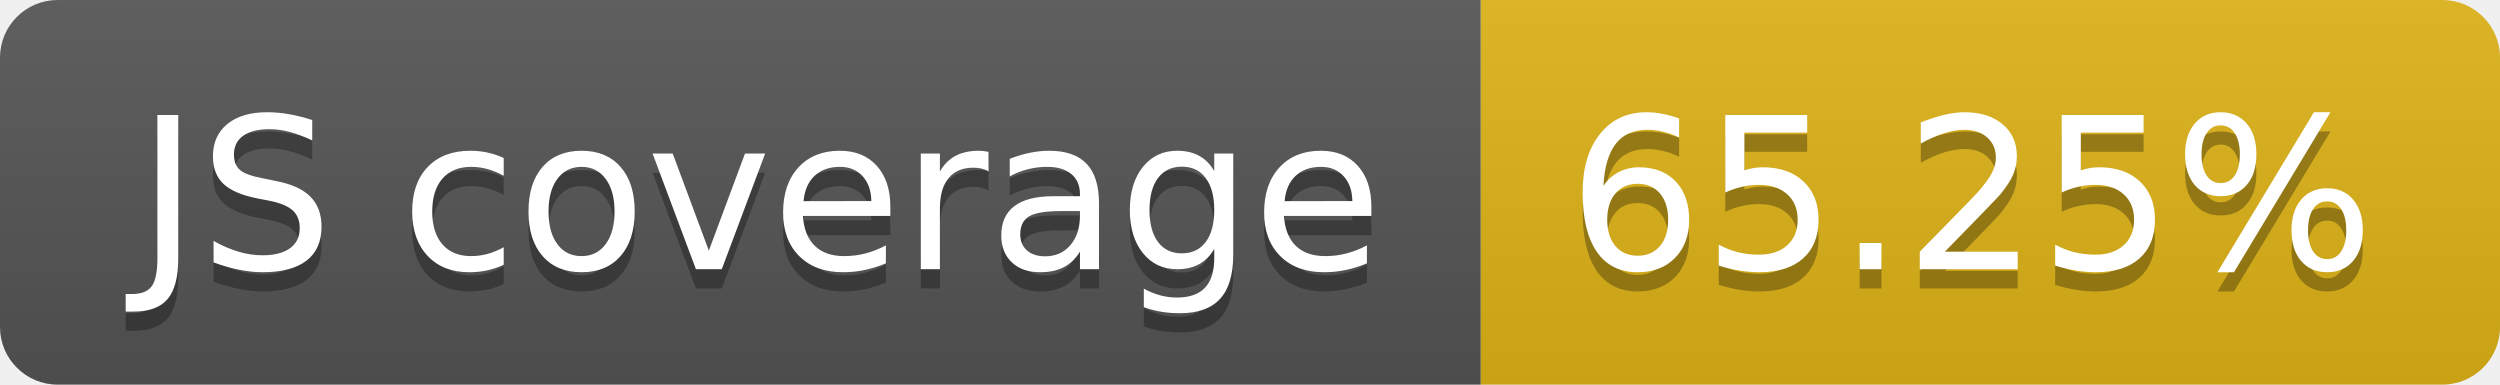
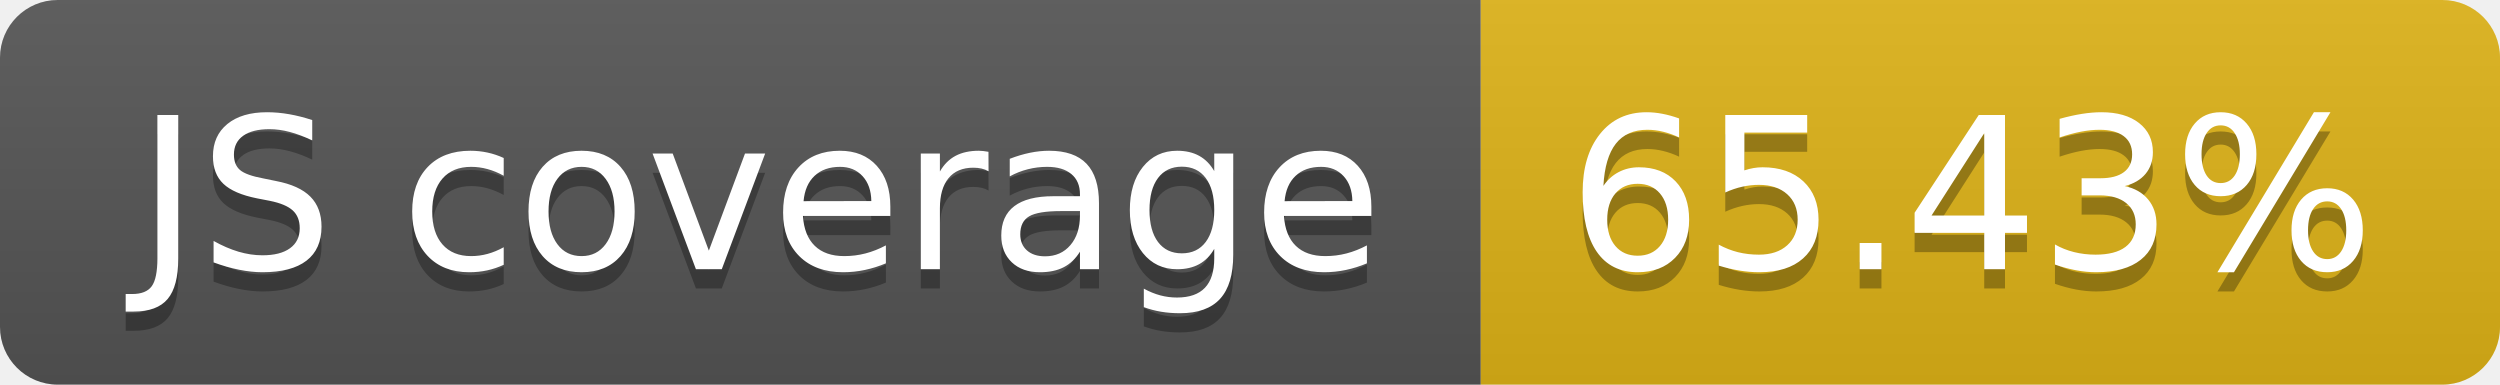
- <svg xmlns="http://www.w3.org/2000/svg" width="130" height="20" role="img" aria-label="JS coverage: 65.25%">
+ <svg xmlns="http://www.w3.org/2000/svg" width="130" height="20" role="img" aria-label="JS coverage: 65.43%">
  <linearGradient id="s" x2="0" y2="100%">
    <stop offset="0" stop-color="#bbb" stop-opacity=".1" />
    <stop offset="1" stop-opacity=".1" />
  </linearGradient>
  <clipPath id="r">
    <rect width="130" height="20" rx="3" fill="#fff" />
  </clipPath>
  <g clip-path="url(#r)">
    <rect width="77" height="20" fill="#555" />
    <rect x="77" width="53" height="20" fill="#dfb317" />
    <rect width="130" height="20" fill="url(#s)" />
  </g>
  <g fill="#fff" text-anchor="middle" font-family="Verdana,Geneva,DejaVu Sans,sans-serif" text-rendering="geometricPrecision" font-size="110">
    <text aria-hidden="true" x="395" y="150" fill="#010101" fill-opacity=".3" transform="scale(.1)" textLength="670">JS coverage</text>
    <text x="395" y="140" transform="scale(.1)" fill="#fff" textLength="670">JS coverage</text>
-     <text aria-hidden="true" x="1025" y="150" fill="#010101" fill-opacity=".3" transform="scale(.1)" textLength="430">65.25%</text>
-     <text x="1025" y="140" transform="scale(.1)" fill="#fff" textLength="430">65.25%</text>
+     <text aria-hidden="true" x="1025" y="150" fill="#010101" fill-opacity=".3" transform="scale(.1)" textLength="430">65.43%</text>
+     <text x="1025" y="140" transform="scale(.1)" fill="#fff" textLength="430">65.43%</text>
  </g>
</svg>
